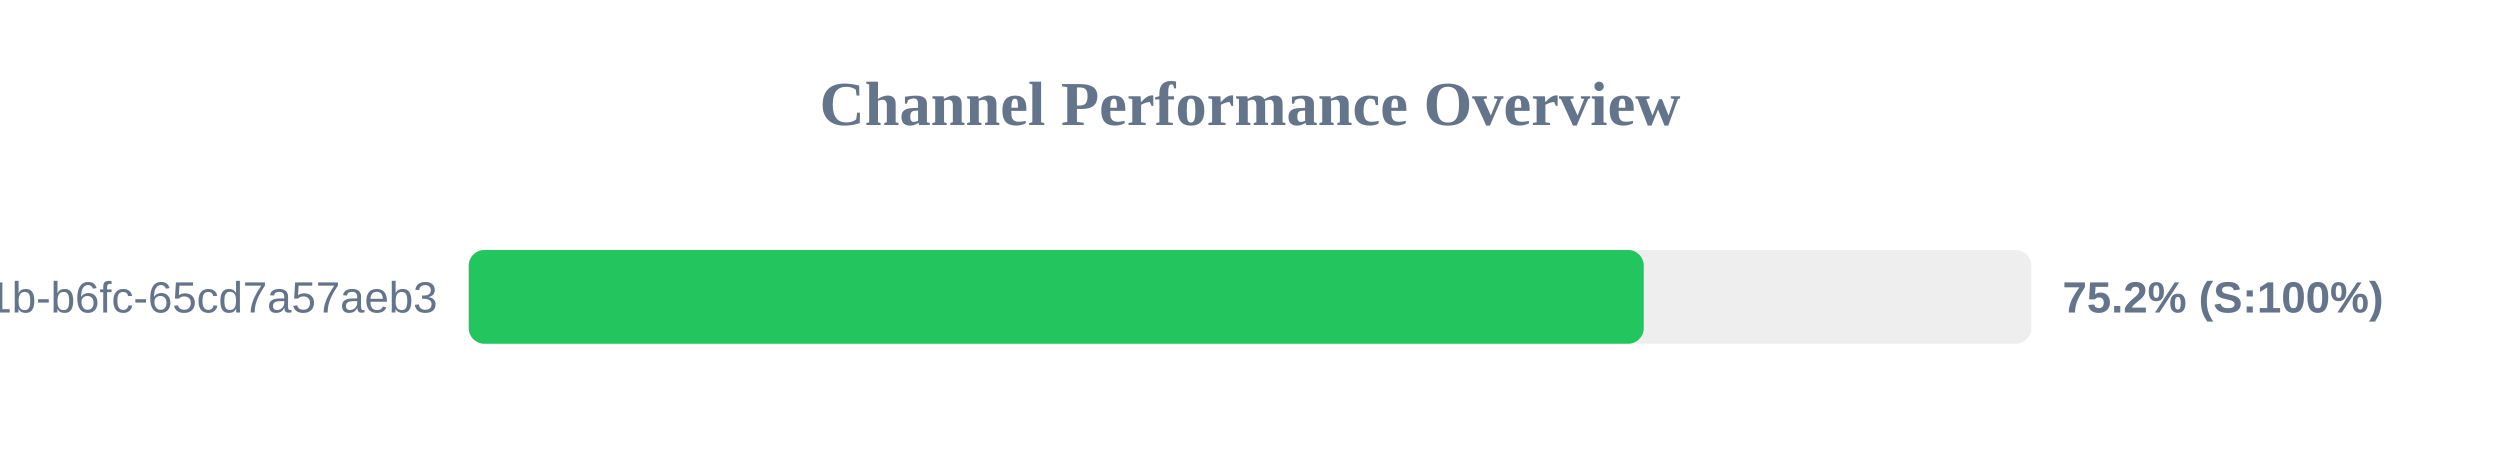
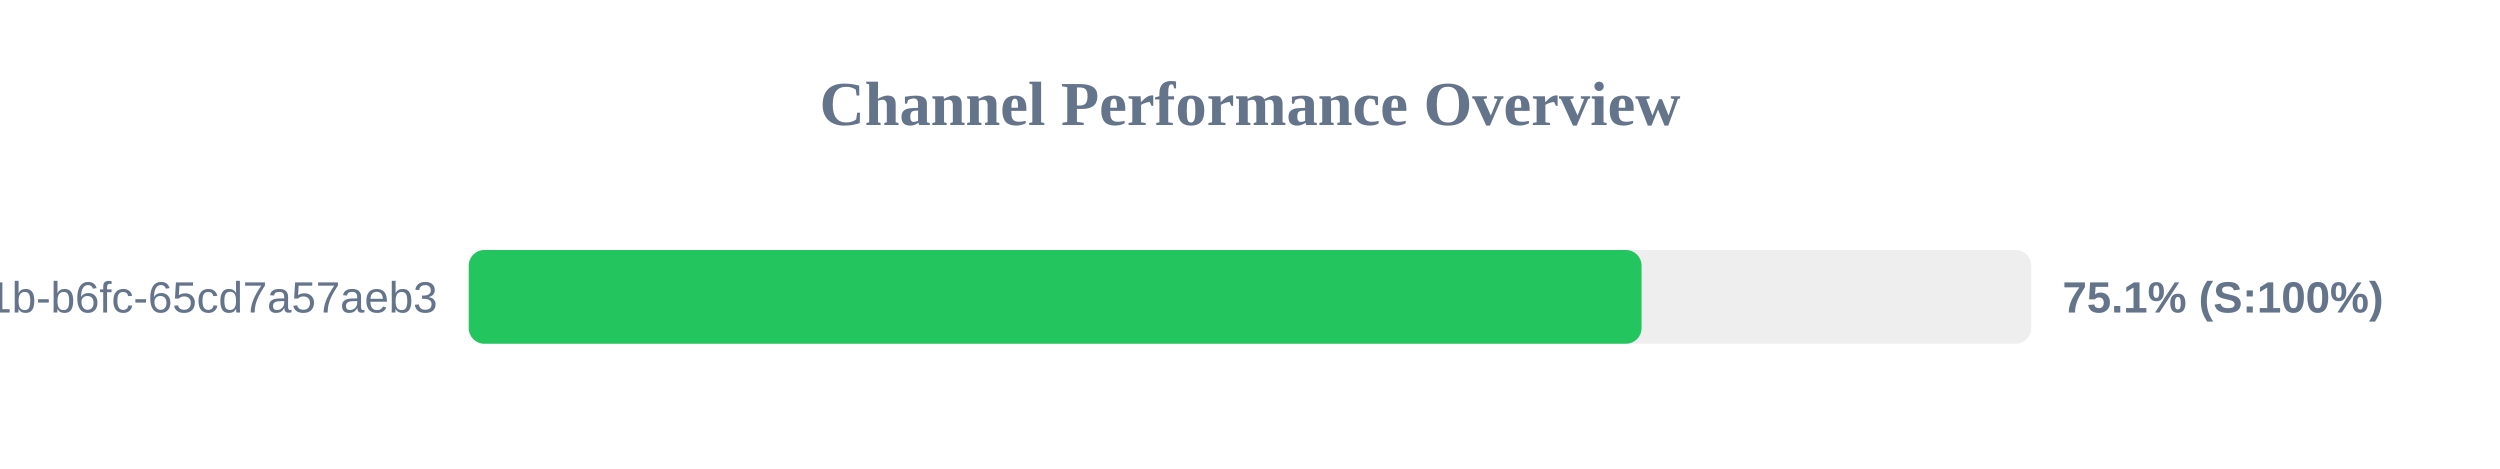
<svg xmlns="http://www.w3.org/2000/svg" width="800" height="150" version="1.1">
  <style>
        .row { font: 14px Arial; fill: #64748b; }
        .score { font: bold 14px Arial; fill: #64748b; }
    </style>
  <text x="400" y="40" text-anchor="middle" font-size="20px" font-weight="bold" fill="#64748b">Channel Performance Overview</text>
  <rect x="150" y="80" width="500" height="30" fill="#eee" rx="5" />
-   <rect x="150" y="80" width="376.0" height="30" fill="#22c55e" rx="5" />
+   <rect x="150" y="80" width="375.3" height="30" fill="#22c55e" rx="5" />
  <text x="140" y="100" text-anchor="end" class="row">?uuid=9c859345-959f-491b-b6fc-65cd7a57aeb3</text>
-   <text x="660" y="100" text-anchor="start" class="score">75.2% (S:100%)</text>
+   <text x="660" y="100" text-anchor="start" class="score">75.1% (S:100%)</text>
</svg>
